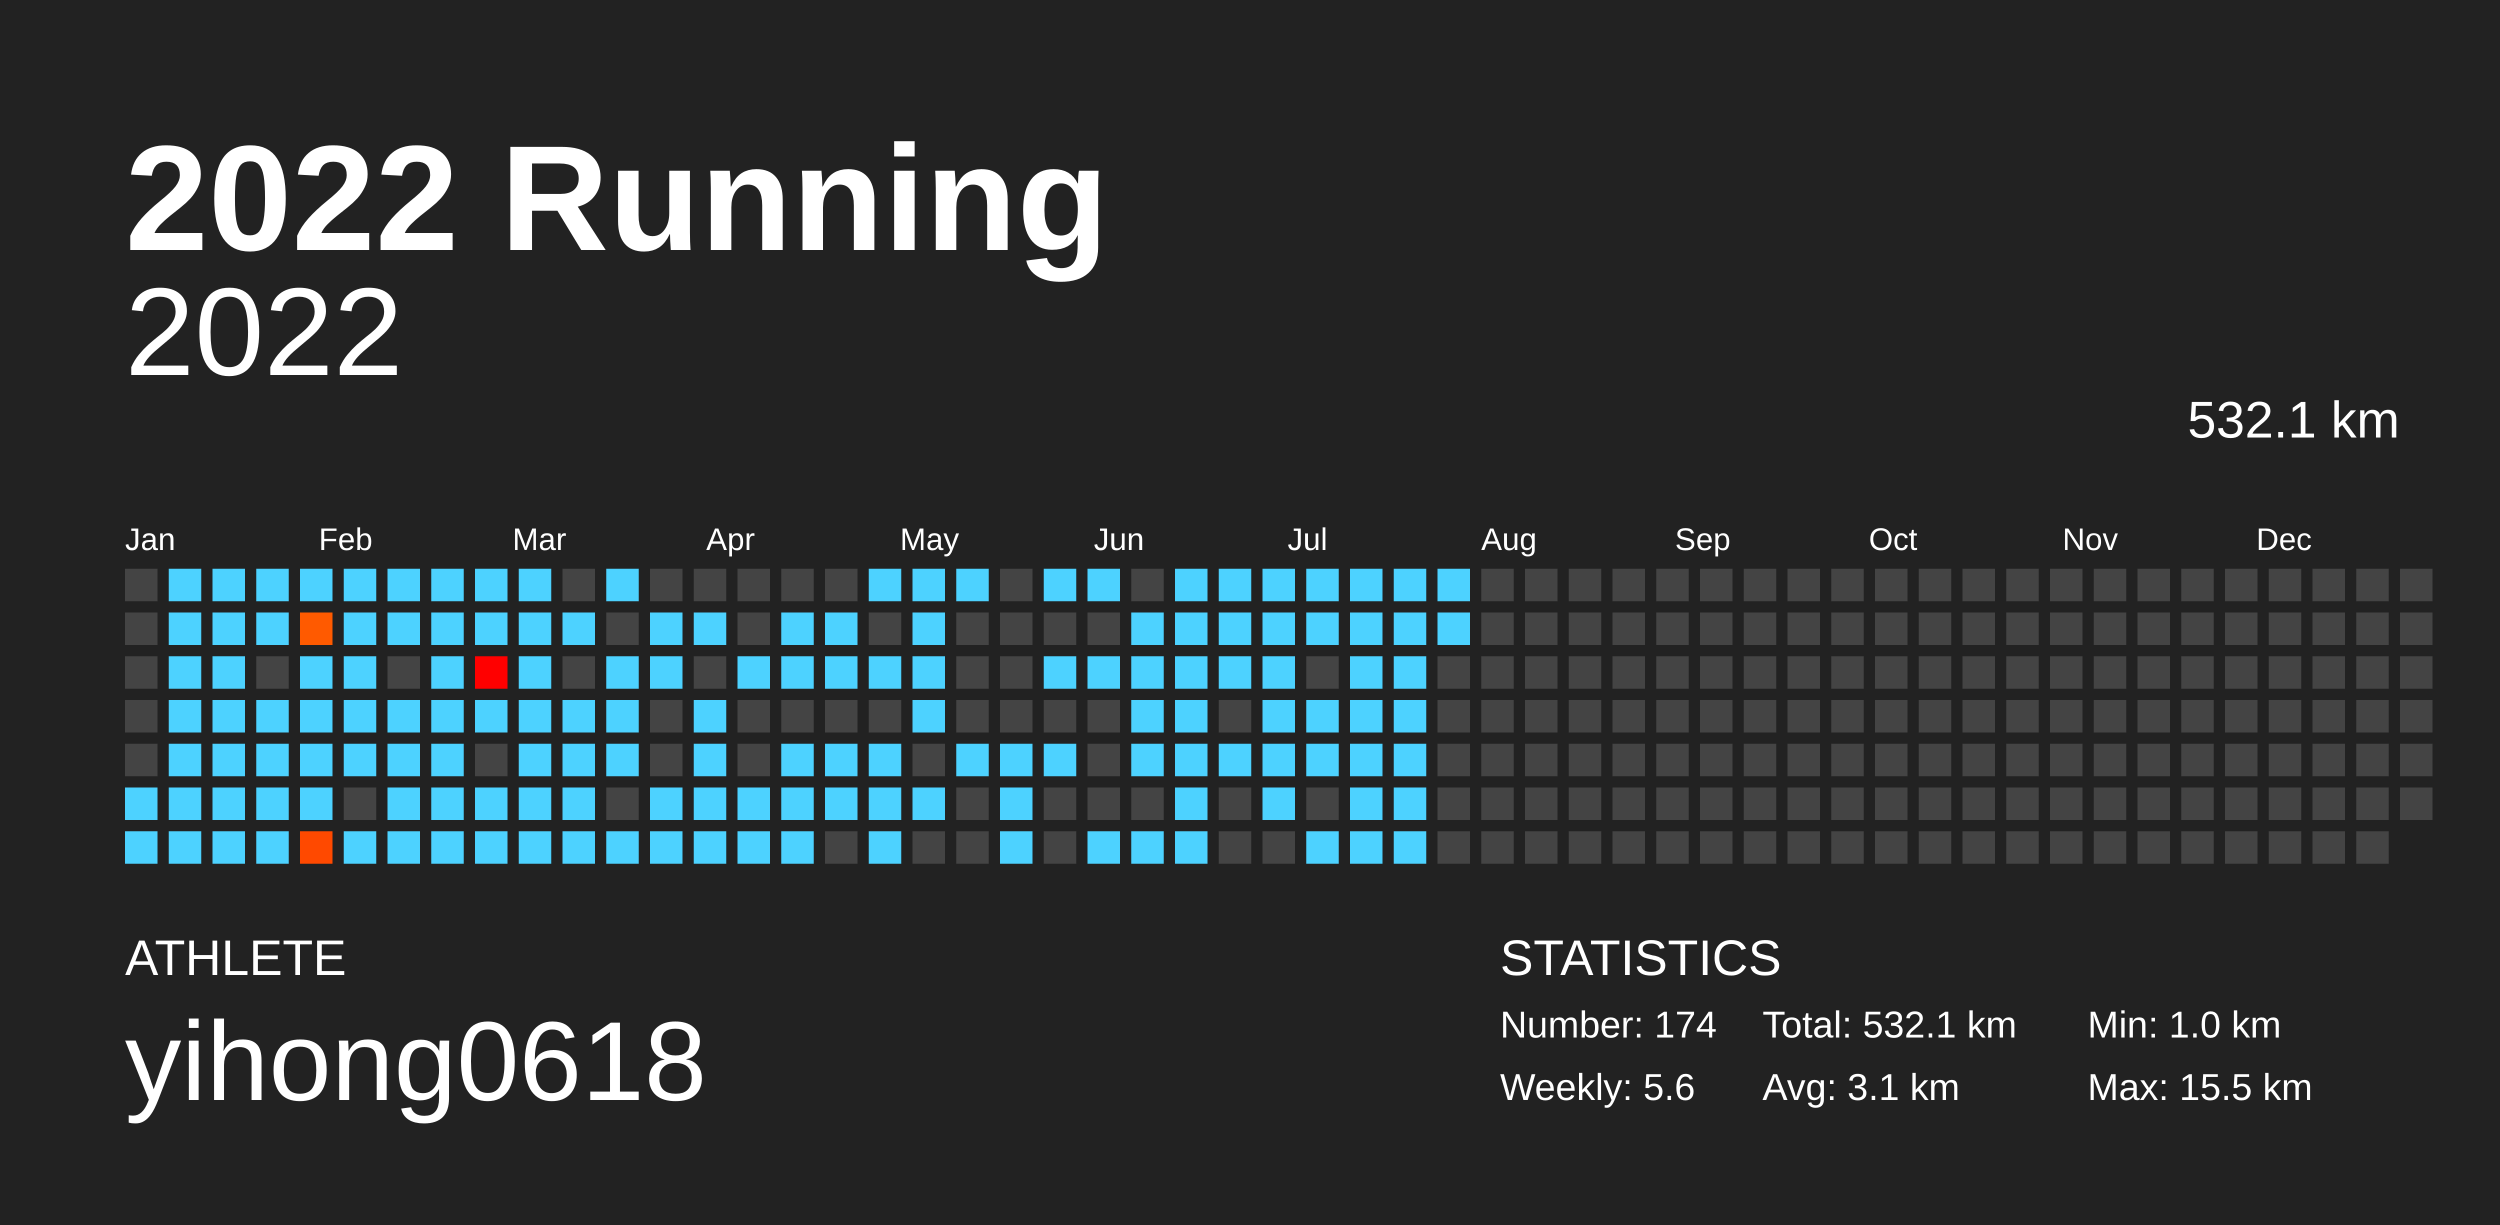
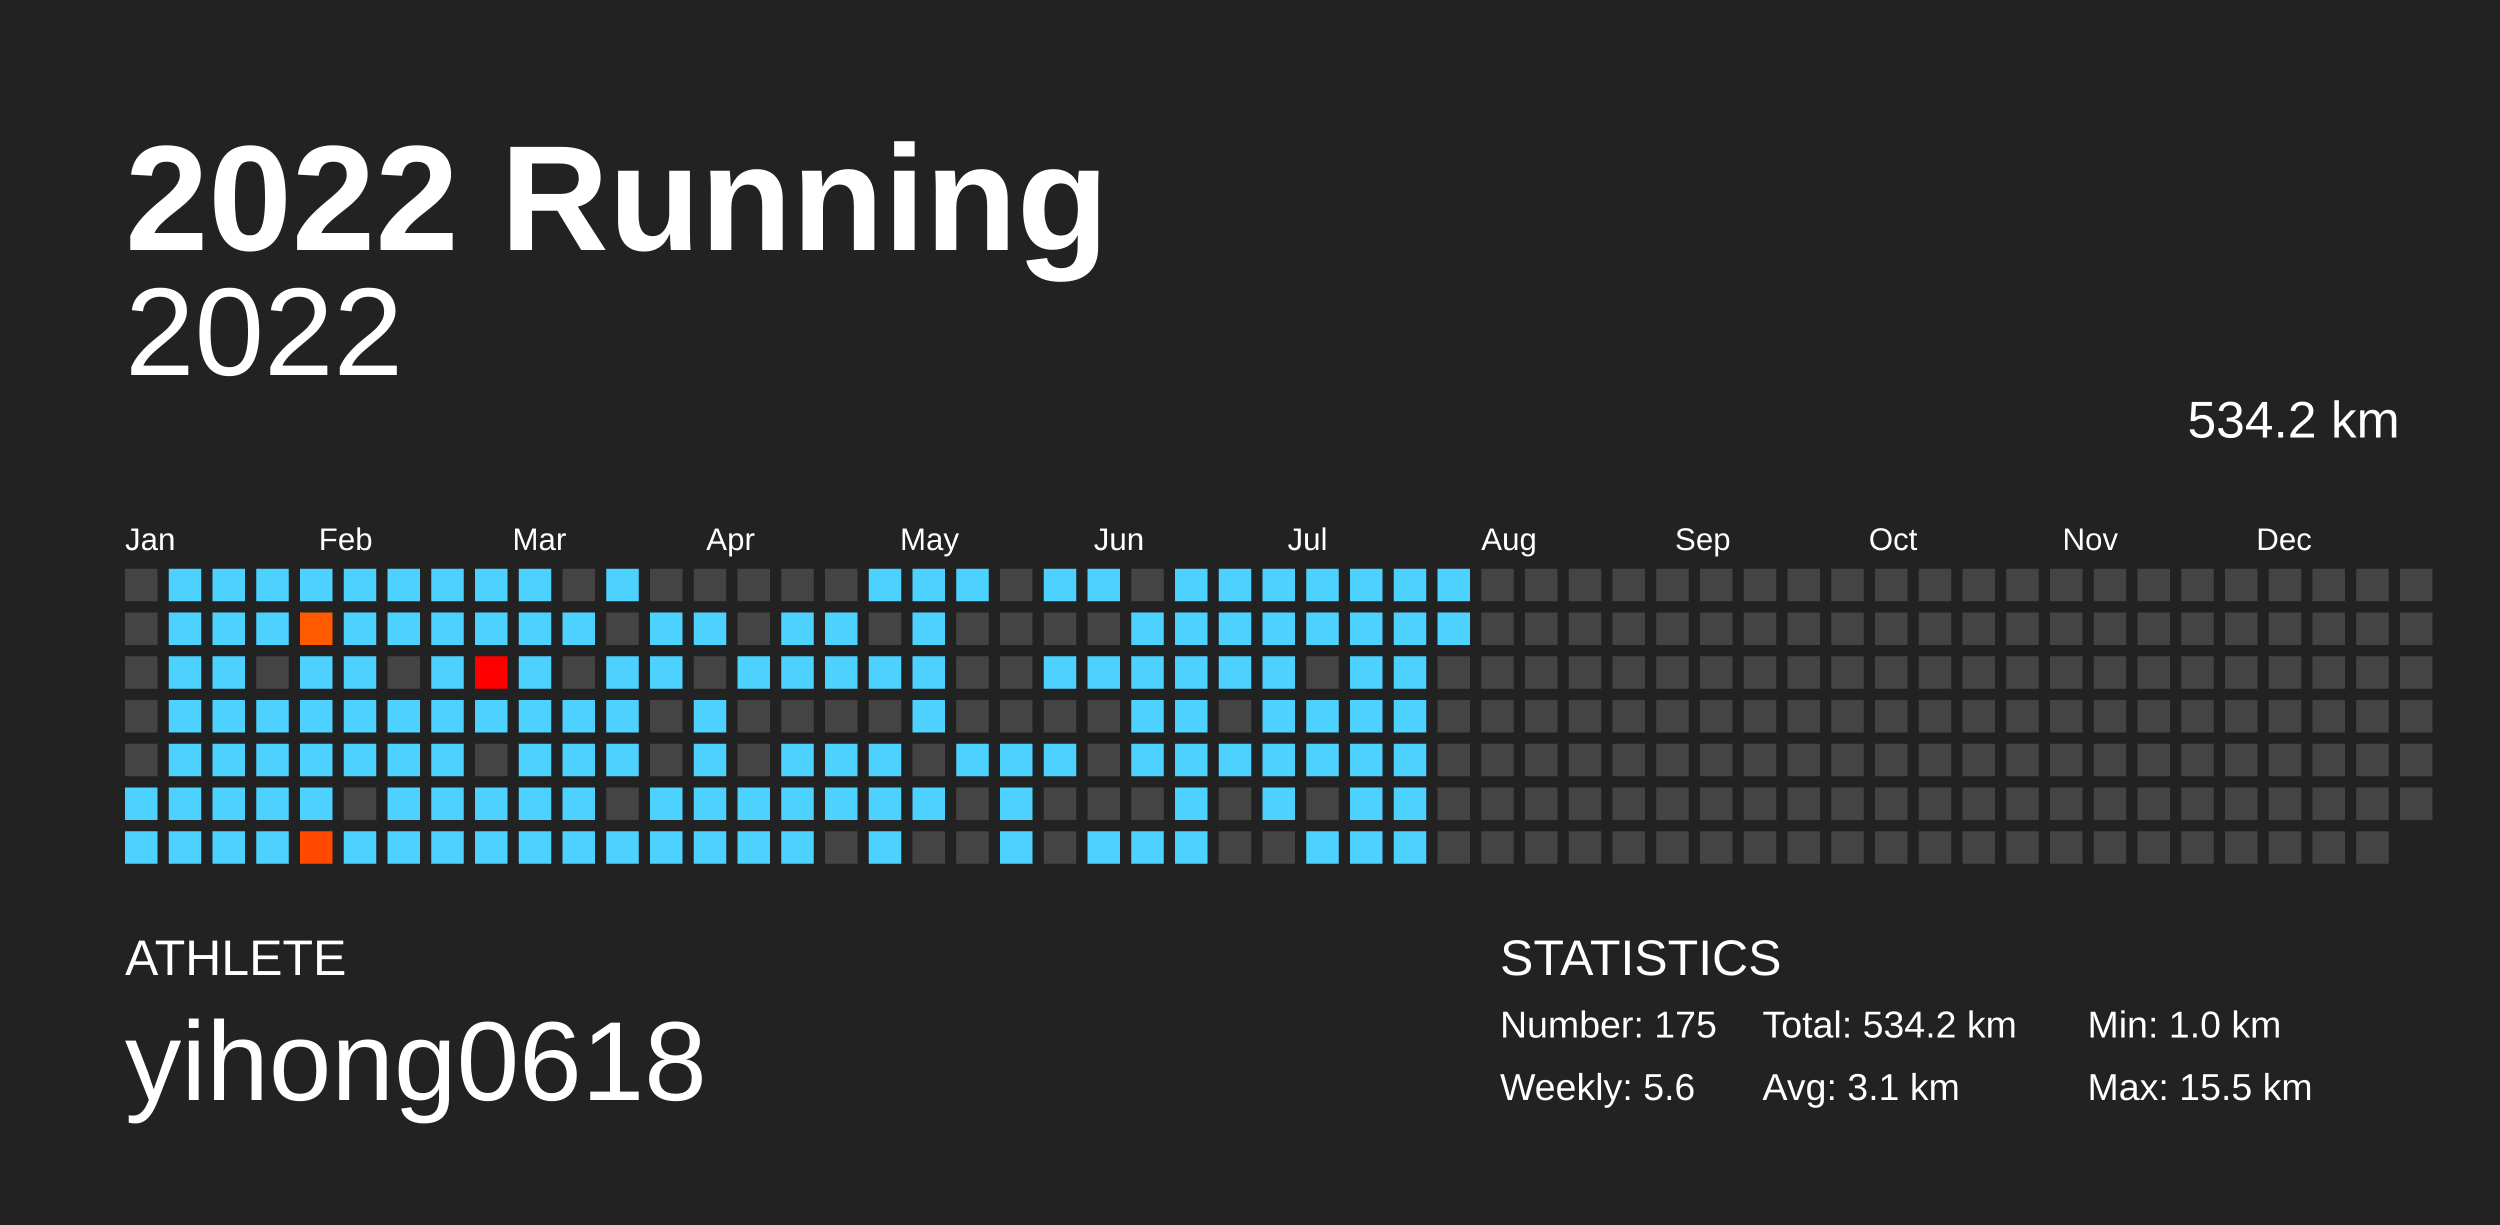
<svg xmlns="http://www.w3.org/2000/svg" baseProfile="full" height="98mm" version="1.1" viewBox="0,0,200,98" width="200mm">
  <defs />
  <rect fill="#222222" height="98" width="200" x="0" y="0" />
  <text fill="#FFFFFF" style="font-size:12px; font-family:Arial; font-weight:bold;" x="10" y="20">2022 Running</text>
  <text fill="#FFFFFF" style="font-size:4px; font-family:Arial" x="10" y="78">ATHLETE</text>
  <text fill="#FFFFFF" style="font-size:9px; font-family:Arial" x="10" y="88">yihong0618</text>
  <text fill="#FFFFFF" style="font-size:4px; font-family:Arial" x="120" y="78">STATISTICS</text>
-   <text fill="#FFFFFF" style="font-size:3px; font-family:Arial" x="120" y="83">Number: 174</text>
+   <text fill="#FFFFFF" style="font-size:3px; font-family:Arial" x="120" y="83">Number: 175</text>
  <text fill="#FFFFFF" style="font-size:3px; font-family:Arial" x="120" y="88">Weekly: 5.6</text>
-   <text fill="#FFFFFF" style="font-size:3px; font-family:Arial" x="141" y="83">Total: 532.1 km</text>
+   <text fill="#FFFFFF" style="font-size:3px; font-family:Arial" x="141" y="83">Total: 534.2 km</text>
  <text fill="#FFFFFF" style="font-size:3px; font-family:Arial" x="141" y="88">Avg: 3.1 km</text>
  <text fill="#FFFFFF" style="font-size:3px; font-family:Arial" x="167" y="83">Min: 1.0 km</text>
  <text fill="#FFFFFF" style="font-size:3px; font-family:Arial" x="167" y="88">Max: 15.5 km</text>
  <text alignment-baseline="hanging" fill="#FFFFFF" style="font-size:10.0px; font-family:Arial;" x="10" y="30">2022</text>
-   <text alignment-baseline="hanging" fill="#FFFFFF" style="font-size:4.125px; font-family:Arial;" x="175" y="35">532.1 km</text>
+   <text alignment-baseline="hanging" fill="#FFFFFF" style="font-size:4.125px; font-family:Arial;" x="175" y="35">534.2 km</text>
  <text fill="#FFFFFF" style="font-size:2.5px; font-family:Arial" x="10.0" y="44">Jan</text>
  <text fill="#FFFFFF" style="font-size:2.5px; font-family:Arial" x="25.5" y="44">Feb</text>
  <text fill="#FFFFFF" style="font-size:2.5px; font-family:Arial" x="41.0" y="44">Mar</text>
  <text fill="#FFFFFF" style="font-size:2.5px; font-family:Arial" x="56.5" y="44">Apr</text>
  <text fill="#FFFFFF" style="font-size:2.5px; font-family:Arial" x="72.0" y="44">May</text>
  <text fill="#FFFFFF" style="font-size:2.5px; font-family:Arial" x="87.5" y="44">Jun</text>
  <text fill="#FFFFFF" style="font-size:2.5px; font-family:Arial" x="103.0" y="44">Jul</text>
  <text fill="#FFFFFF" style="font-size:2.5px; font-family:Arial" x="118.5" y="44">Aug</text>
  <text fill="#FFFFFF" style="font-size:2.5px; font-family:Arial" x="134.0" y="44">Sep</text>
  <text fill="#FFFFFF" style="font-size:2.5px; font-family:Arial" x="149.5" y="44">Oct</text>
  <text fill="#FFFFFF" style="font-size:2.5px; font-family:Arial" x="165.0" y="44">Nov</text>
  <text fill="#FFFFFF" style="font-size:2.5px; font-family:Arial" x="180.5" y="44">Dec</text>
  <rect fill="#444444" height="2.6" width="2.6" x="10.0" y="45.5" />
  <rect fill="#444444" height="2.6" width="2.6" x="10.0" y="49.0" />
  <rect fill="#444444" height="2.6" width="2.6" x="10.0" y="52.5" />
  <rect fill="#444444" height="2.6" width="2.6" x="10.0" y="56.0" />
  <rect fill="#444444" height="2.6" width="2.6" x="10.0" y="59.5" />
  <rect fill="#4dd2ff" height="2.6" width="2.6" x="10.0" y="63.0" />
  <rect fill="#4dd2ff" height="2.6" width="2.6" x="10.0" y="66.5" />
  <rect fill="#4dd2ff" height="2.6" width="2.6" x="13.5" y="45.5" />
  <rect fill="#4dd2ff" height="2.6" width="2.6" x="13.5" y="49.0" />
  <rect fill="#4dd2ff" height="2.6" width="2.6" x="13.5" y="52.5" />
  <rect fill="#4dd2ff" height="2.6" width="2.6" x="13.5" y="56.0" />
  <rect fill="#4dd2ff" height="2.6" width="2.6" x="13.5" y="59.5" />
  <rect fill="#4dd2ff" height="2.6" width="2.6" x="13.5" y="63.0" />
  <rect fill="#4dd2ff" height="2.6" width="2.6" x="13.5" y="66.5" />
  <rect fill="#4dd2ff" height="2.6" width="2.6" x="17.0" y="45.5" />
  <rect fill="#4dd2ff" height="2.6" width="2.6" x="17.0" y="49.0" />
  <rect fill="#4dd2ff" height="2.6" width="2.6" x="17.0" y="52.5" />
  <rect fill="#4dd2ff" height="2.6" width="2.6" x="17.0" y="56.0" />
  <rect fill="#4dd2ff" height="2.6" width="2.6" x="17.0" y="59.5" />
  <rect fill="#4dd2ff" height="2.6" width="2.6" x="17.0" y="63.0" />
  <rect fill="#4dd2ff" height="2.6" width="2.6" x="17.0" y="66.5" />
  <rect fill="#4dd2ff" height="2.6" width="2.6" x="20.5" y="45.5" />
  <rect fill="#4dd2ff" height="2.6" width="2.6" x="20.5" y="49.0" />
  <rect fill="#444444" height="2.6" width="2.6" x="20.5" y="52.5" />
  <rect fill="#4dd2ff" height="2.6" width="2.6" x="20.5" y="56.0" />
  <rect fill="#4dd2ff" height="2.6" width="2.6" x="20.5" y="59.5" />
  <rect fill="#4dd2ff" height="2.6" width="2.6" x="20.5" y="63.0" />
  <rect fill="#4dd2ff" height="2.6" width="2.6" x="20.5" y="66.5" />
  <rect fill="#4dd2ff" height="2.6" width="2.6" x="24.0" y="45.5" />
  <rect fill="#ff5a00" height="2.6" width="2.6" x="24.0" y="49.0" />
  <rect fill="#4dd2ff" height="2.6" width="2.6" x="24.0" y="52.5" />
  <rect fill="#4dd2ff" height="2.6" width="2.6" x="24.0" y="56.0" />
  <rect fill="#4dd2ff" height="2.6" width="2.6" x="24.0" y="59.5" />
  <rect fill="#4dd2ff" height="2.6" width="2.6" x="24.0" y="63.0" />
  <rect fill="#ff4900" height="2.6" width="2.6" x="24.0" y="66.5" />
  <rect fill="#4dd2ff" height="2.6" width="2.6" x="27.5" y="45.5" />
  <rect fill="#4dd2ff" height="2.6" width="2.6" x="27.5" y="49.0" />
  <rect fill="#4dd2ff" height="2.6" width="2.6" x="27.5" y="52.5" />
  <rect fill="#4dd2ff" height="2.6" width="2.6" x="27.5" y="56.0" />
  <rect fill="#4dd2ff" height="2.6" width="2.6" x="27.5" y="59.5" />
  <rect fill="#444444" height="2.6" width="2.6" x="27.5" y="63.0" />
  <rect fill="#4dd2ff" height="2.6" width="2.6" x="27.5" y="66.5" />
  <rect fill="#4dd2ff" height="2.6" width="2.6" x="31.0" y="45.5" />
  <rect fill="#4dd2ff" height="2.6" width="2.6" x="31.0" y="49.0" />
  <rect fill="#444444" height="2.6" width="2.6" x="31.0" y="52.5" />
  <rect fill="#4dd2ff" height="2.6" width="2.6" x="31.0" y="56.0" />
  <rect fill="#4dd2ff" height="2.6" width="2.6" x="31.0" y="59.5" />
  <rect fill="#4dd2ff" height="2.6" width="2.6" x="31.0" y="63.0" />
  <rect fill="#4dd2ff" height="2.6" width="2.6" x="31.0" y="66.5" />
  <rect fill="#4dd2ff" height="2.6" width="2.6" x="34.5" y="45.5" />
  <rect fill="#4dd2ff" height="2.6" width="2.6" x="34.5" y="49.0" />
  <rect fill="#4dd2ff" height="2.6" width="2.6" x="34.5" y="52.5" />
  <rect fill="#4dd2ff" height="2.6" width="2.6" x="34.5" y="56.0" />
  <rect fill="#4dd2ff" height="2.6" width="2.6" x="34.5" y="59.5" />
  <rect fill="#4dd2ff" height="2.6" width="2.6" x="34.5" y="63.0" />
  <rect fill="#4dd2ff" height="2.6" width="2.6" x="34.5" y="66.5" />
  <rect fill="#4dd2ff" height="2.6" width="2.6" x="38.0" y="45.5" />
  <rect fill="#4dd2ff" height="2.6" width="2.6" x="38.0" y="49.0" />
  <rect fill="#ff0000" height="2.6" width="2.6" x="38.0" y="52.5" />
  <rect fill="#4dd2ff" height="2.6" width="2.6" x="38.0" y="56.0" />
  <rect fill="#444444" height="2.6" width="2.6" x="38.0" y="59.5" />
  <rect fill="#4dd2ff" height="2.6" width="2.6" x="38.0" y="63.0" />
  <rect fill="#4dd2ff" height="2.6" width="2.6" x="38.0" y="66.5" />
  <rect fill="#4dd2ff" height="2.6" width="2.6" x="41.5" y="45.5" />
  <rect fill="#4dd2ff" height="2.6" width="2.6" x="41.5" y="49.0" />
  <rect fill="#4dd2ff" height="2.6" width="2.6" x="41.5" y="52.5" />
  <rect fill="#4dd2ff" height="2.6" width="2.6" x="41.5" y="56.0" />
  <rect fill="#4dd2ff" height="2.6" width="2.6" x="41.5" y="59.5" />
  <rect fill="#4dd2ff" height="2.6" width="2.6" x="41.5" y="63.0" />
  <rect fill="#4dd2ff" height="2.6" width="2.6" x="41.5" y="66.5" />
  <rect fill="#444444" height="2.6" width="2.6" x="45.0" y="45.5" />
  <rect fill="#4dd2ff" height="2.6" width="2.6" x="45.0" y="49.0" />
  <rect fill="#444444" height="2.6" width="2.6" x="45.0" y="52.5" />
  <rect fill="#4dd2ff" height="2.6" width="2.6" x="45.0" y="56.0" />
  <rect fill="#4dd2ff" height="2.6" width="2.6" x="45.0" y="59.5" />
  <rect fill="#4dd2ff" height="2.6" width="2.6" x="45.0" y="63.0" />
  <rect fill="#4dd2ff" height="2.6" width="2.6" x="45.0" y="66.5" />
  <rect fill="#4dd2ff" height="2.6" width="2.6" x="48.5" y="45.5" />
  <rect fill="#444444" height="2.6" width="2.6" x="48.5" y="49.0" />
  <rect fill="#4dd2ff" height="2.6" width="2.6" x="48.5" y="52.5" />
  <rect fill="#4dd2ff" height="2.6" width="2.6" x="48.5" y="56.0" />
  <rect fill="#4dd2ff" height="2.6" width="2.6" x="48.5" y="59.5" />
  <rect fill="#444444" height="2.6" width="2.6" x="48.5" y="63.0" />
  <rect fill="#4dd2ff" height="2.6" width="2.6" x="48.5" y="66.5" />
  <rect fill="#444444" height="2.6" width="2.6" x="52.0" y="45.5" />
  <rect fill="#4dd2ff" height="2.6" width="2.6" x="52.0" y="49.0" />
  <rect fill="#4dd2ff" height="2.6" width="2.6" x="52.0" y="52.5" />
  <rect fill="#444444" height="2.6" width="2.6" x="52.0" y="56.0" />
  <rect fill="#444444" height="2.6" width="2.6" x="52.0" y="59.5" />
  <rect fill="#4dd2ff" height="2.6" width="2.6" x="52.0" y="63.0" />
  <rect fill="#4dd2ff" height="2.6" width="2.6" x="52.0" y="66.5" />
  <rect fill="#444444" height="2.6" width="2.6" x="55.5" y="45.5" />
  <rect fill="#4dd2ff" height="2.6" width="2.6" x="55.5" y="49.0" />
  <rect fill="#444444" height="2.6" width="2.6" x="55.5" y="52.5" />
  <rect fill="#4dd2ff" height="2.6" width="2.6" x="55.5" y="56.0" />
  <rect fill="#4dd2ff" height="2.6" width="2.6" x="55.5" y="59.5" />
  <rect fill="#4dd2ff" height="2.6" width="2.6" x="55.5" y="63.0" />
  <rect fill="#4dd2ff" height="2.6" width="2.6" x="55.5" y="66.5" />
  <rect fill="#444444" height="2.6" width="2.6" x="59.0" y="45.5" />
  <rect fill="#444444" height="2.6" width="2.6" x="59.0" y="49.0" />
  <rect fill="#4dd2ff" height="2.6" width="2.6" x="59.0" y="52.5" />
  <rect fill="#444444" height="2.6" width="2.6" x="59.0" y="56.0" />
  <rect fill="#444444" height="2.6" width="2.6" x="59.0" y="59.5" />
  <rect fill="#4dd2ff" height="2.6" width="2.6" x="59.0" y="63.0" />
  <rect fill="#4dd2ff" height="2.6" width="2.6" x="59.0" y="66.5" />
  <rect fill="#444444" height="2.6" width="2.6" x="62.5" y="45.5" />
  <rect fill="#4dd2ff" height="2.6" width="2.6" x="62.5" y="49.0" />
  <rect fill="#4dd2ff" height="2.6" width="2.6" x="62.5" y="52.5" />
  <rect fill="#444444" height="2.6" width="2.6" x="62.5" y="56.0" />
  <rect fill="#4dd2ff" height="2.6" width="2.6" x="62.5" y="59.5" />
  <rect fill="#4dd2ff" height="2.6" width="2.6" x="62.5" y="63.0" />
  <rect fill="#4dd2ff" height="2.6" width="2.6" x="62.5" y="66.5" />
  <rect fill="#444444" height="2.6" width="2.6" x="66.0" y="45.5" />
  <rect fill="#4dd2ff" height="2.6" width="2.6" x="66.0" y="49.0" />
  <rect fill="#4dd2ff" height="2.6" width="2.6" x="66.0" y="52.5" />
  <rect fill="#444444" height="2.6" width="2.6" x="66.0" y="56.0" />
  <rect fill="#4dd2ff" height="2.6" width="2.6" x="66.0" y="59.5" />
  <rect fill="#4dd2ff" height="2.6" width="2.6" x="66.0" y="63.0" />
  <rect fill="#444444" height="2.6" width="2.6" x="66.0" y="66.5" />
  <rect fill="#4dd2ff" height="2.6" width="2.6" x="69.5" y="45.5" />
  <rect fill="#444444" height="2.6" width="2.6" x="69.5" y="49.0" />
  <rect fill="#4dd2ff" height="2.6" width="2.6" x="69.5" y="52.5" />
  <rect fill="#444444" height="2.6" width="2.6" x="69.5" y="56.0" />
  <rect fill="#4dd2ff" height="2.6" width="2.6" x="69.5" y="59.5" />
  <rect fill="#4dd2ff" height="2.6" width="2.6" x="69.5" y="63.0" />
  <rect fill="#4dd2ff" height="2.6" width="2.6" x="69.5" y="66.5" />
  <rect fill="#4dd2ff" height="2.6" width="2.6" x="73.0" y="45.5" />
  <rect fill="#4dd2ff" height="2.6" width="2.6" x="73.0" y="49.0" />
  <rect fill="#4dd2ff" height="2.6" width="2.6" x="73.0" y="52.5" />
  <rect fill="#4dd2ff" height="2.6" width="2.6" x="73.0" y="56.0" />
  <rect fill="#444444" height="2.6" width="2.6" x="73.0" y="59.5" />
  <rect fill="#4dd2ff" height="2.6" width="2.6" x="73.0" y="63.0" />
  <rect fill="#444444" height="2.6" width="2.6" x="73.0" y="66.5" />
  <rect fill="#4dd2ff" height="2.6" width="2.6" x="76.5" y="45.5" />
  <rect fill="#444444" height="2.6" width="2.6" x="76.5" y="49.0" />
  <rect fill="#444444" height="2.6" width="2.6" x="76.5" y="52.5" />
  <rect fill="#444444" height="2.6" width="2.6" x="76.5" y="56.0" />
  <rect fill="#4dd2ff" height="2.6" width="2.6" x="76.5" y="59.5" />
  <rect fill="#444444" height="2.6" width="2.6" x="76.5" y="63.0" />
  <rect fill="#444444" height="2.6" width="2.6" x="76.5" y="66.5" />
  <rect fill="#444444" height="2.6" width="2.6" x="80.0" y="45.5" />
  <rect fill="#444444" height="2.6" width="2.6" x="80.0" y="49.0" />
  <rect fill="#444444" height="2.6" width="2.6" x="80.0" y="52.5" />
  <rect fill="#444444" height="2.6" width="2.6" x="80.0" y="56.0" />
  <rect fill="#4dd2ff" height="2.6" width="2.6" x="80.0" y="59.5" />
  <rect fill="#4dd2ff" height="2.6" width="2.6" x="80.0" y="63.0" />
  <rect fill="#4dd2ff" height="2.6" width="2.6" x="80.0" y="66.5" />
  <rect fill="#4dd2ff" height="2.6" width="2.6" x="83.5" y="45.5" />
  <rect fill="#444444" height="2.6" width="2.6" x="83.5" y="49.0" />
  <rect fill="#4dd2ff" height="2.6" width="2.6" x="83.5" y="52.5" />
  <rect fill="#444444" height="2.6" width="2.6" x="83.5" y="56.0" />
  <rect fill="#4dd2ff" height="2.6" width="2.6" x="83.5" y="59.5" />
  <rect fill="#444444" height="2.6" width="2.6" x="83.5" y="63.0" />
  <rect fill="#444444" height="2.6" width="2.6" x="83.5" y="66.5" />
  <rect fill="#4dd2ff" height="2.6" width="2.6" x="87.0" y="45.5" />
  <rect fill="#444444" height="2.6" width="2.6" x="87.0" y="49.0" />
  <rect fill="#4dd2ff" height="2.6" width="2.6" x="87.0" y="52.5" />
  <rect fill="#444444" height="2.6" width="2.6" x="87.0" y="56.0" />
  <rect fill="#444444" height="2.6" width="2.6" x="87.0" y="59.5" />
  <rect fill="#444444" height="2.6" width="2.6" x="87.0" y="63.0" />
  <rect fill="#4dd2ff" height="2.6" width="2.6" x="87.0" y="66.5" />
  <rect fill="#444444" height="2.6" width="2.6" x="90.5" y="45.5" />
  <rect fill="#4dd2ff" height="2.6" width="2.6" x="90.5" y="49.0" />
  <rect fill="#4dd2ff" height="2.6" width="2.6" x="90.5" y="52.5" />
  <rect fill="#4dd2ff" height="2.6" width="2.6" x="90.5" y="56.0" />
  <rect fill="#4dd2ff" height="2.6" width="2.6" x="90.5" y="59.5" />
  <rect fill="#444444" height="2.6" width="2.6" x="90.5" y="63.0" />
  <rect fill="#4dd2ff" height="2.6" width="2.6" x="90.5" y="66.5" />
  <rect fill="#4dd2ff" height="2.6" width="2.6" x="94.0" y="45.5" />
  <rect fill="#4dd2ff" height="2.6" width="2.6" x="94.0" y="49.0" />
  <rect fill="#4dd2ff" height="2.6" width="2.6" x="94.0" y="52.5" />
  <rect fill="#4dd2ff" height="2.6" width="2.6" x="94.0" y="56.0" />
  <rect fill="#4dd2ff" height="2.6" width="2.6" x="94.0" y="59.5" />
  <rect fill="#4dd2ff" height="2.6" width="2.6" x="94.0" y="63.0" />
  <rect fill="#4dd2ff" height="2.6" width="2.6" x="94.0" y="66.5" />
  <rect fill="#4dd2ff" height="2.6" width="2.6" x="97.5" y="45.5" />
  <rect fill="#4dd2ff" height="2.6" width="2.6" x="97.5" y="49.0" />
  <rect fill="#4dd2ff" height="2.6" width="2.6" x="97.5" y="52.5" />
  <rect fill="#444444" height="2.6" width="2.6" x="97.5" y="56.0" />
  <rect fill="#4dd2ff" height="2.6" width="2.6" x="97.5" y="59.5" />
  <rect fill="#444444" height="2.6" width="2.6" x="97.5" y="63.0" />
  <rect fill="#444444" height="2.6" width="2.6" x="97.5" y="66.5" />
  <rect fill="#4dd2ff" height="2.6" width="2.6" x="101.0" y="45.5" />
  <rect fill="#4dd2ff" height="2.6" width="2.6" x="101.0" y="49.0" />
  <rect fill="#4dd2ff" height="2.6" width="2.6" x="101.0" y="52.5" />
  <rect fill="#4dd2ff" height="2.6" width="2.6" x="101.0" y="56.0" />
  <rect fill="#4dd2ff" height="2.6" width="2.6" x="101.0" y="59.5" />
  <rect fill="#4dd2ff" height="2.6" width="2.6" x="101.0" y="63.0" />
  <rect fill="#444444" height="2.6" width="2.6" x="101.0" y="66.5" />
  <rect fill="#4dd2ff" height="2.6" width="2.6" x="104.5" y="45.5" />
  <rect fill="#4dd2ff" height="2.6" width="2.6" x="104.5" y="49.0" />
  <rect fill="#444444" height="2.6" width="2.6" x="104.5" y="52.5" />
  <rect fill="#4dd2ff" height="2.6" width="2.6" x="104.5" y="56.0" />
  <rect fill="#4dd2ff" height="2.6" width="2.6" x="104.5" y="59.5" />
  <rect fill="#444444" height="2.6" width="2.6" x="104.5" y="63.0" />
  <rect fill="#4dd2ff" height="2.6" width="2.6" x="104.5" y="66.5" />
  <rect fill="#4dd2ff" height="2.6" width="2.6" x="108.0" y="45.5" />
  <rect fill="#4dd2ff" height="2.6" width="2.6" x="108.0" y="49.0" />
  <rect fill="#4dd2ff" height="2.6" width="2.6" x="108.0" y="52.5" />
  <rect fill="#4dd2ff" height="2.6" width="2.6" x="108.0" y="56.0" />
  <rect fill="#4dd2ff" height="2.6" width="2.6" x="108.0" y="59.5" />
  <rect fill="#4dd2ff" height="2.6" width="2.6" x="108.0" y="63.0" />
  <rect fill="#4dd2ff" height="2.6" width="2.6" x="108.0" y="66.5" />
  <rect fill="#4dd2ff" height="2.6" width="2.6" x="111.5" y="45.5" />
  <rect fill="#4dd2ff" height="2.6" width="2.6" x="111.5" y="49.0" />
  <rect fill="#4dd2ff" height="2.6" width="2.6" x="111.5" y="52.5" />
  <rect fill="#4dd2ff" height="2.6" width="2.6" x="111.5" y="56.0" />
  <rect fill="#4dd2ff" height="2.6" width="2.6" x="111.5" y="59.5" />
  <rect fill="#4dd2ff" height="2.6" width="2.6" x="111.5" y="63.0" />
  <rect fill="#4dd2ff" height="2.6" width="2.6" x="111.5" y="66.5" />
  <rect fill="#4dd2ff" height="2.6" width="2.6" x="115.0" y="45.5" />
  <rect fill="#4dd2ff" height="2.6" width="2.6" x="115.0" y="49.0" />
  <rect fill="#444444" height="2.6" width="2.6" x="115.0" y="52.5" />
  <rect fill="#444444" height="2.6" width="2.6" x="115.0" y="56.0" />
  <rect fill="#444444" height="2.6" width="2.6" x="115.0" y="59.5" />
  <rect fill="#444444" height="2.6" width="2.6" x="115.0" y="63.0" />
  <rect fill="#444444" height="2.6" width="2.6" x="115.0" y="66.5" />
  <rect fill="#444444" height="2.6" width="2.6" x="118.5" y="45.5" />
  <rect fill="#444444" height="2.6" width="2.6" x="118.5" y="49.0" />
  <rect fill="#444444" height="2.6" width="2.6" x="118.5" y="52.5" />
  <rect fill="#444444" height="2.6" width="2.6" x="118.5" y="56.0" />
  <rect fill="#444444" height="2.6" width="2.6" x="118.5" y="59.5" />
  <rect fill="#444444" height="2.6" width="2.6" x="118.5" y="63.0" />
  <rect fill="#444444" height="2.6" width="2.6" x="118.5" y="66.5" />
  <rect fill="#444444" height="2.6" width="2.6" x="122.0" y="45.5" />
  <rect fill="#444444" height="2.6" width="2.6" x="122.0" y="49.0" />
  <rect fill="#444444" height="2.6" width="2.6" x="122.0" y="52.5" />
  <rect fill="#444444" height="2.6" width="2.6" x="122.0" y="56.0" />
  <rect fill="#444444" height="2.6" width="2.6" x="122.0" y="59.5" />
  <rect fill="#444444" height="2.6" width="2.6" x="122.0" y="63.0" />
  <rect fill="#444444" height="2.6" width="2.6" x="122.0" y="66.5" />
  <rect fill="#444444" height="2.6" width="2.6" x="125.5" y="45.5" />
  <rect fill="#444444" height="2.6" width="2.6" x="125.5" y="49.0" />
  <rect fill="#444444" height="2.6" width="2.6" x="125.5" y="52.5" />
  <rect fill="#444444" height="2.6" width="2.6" x="125.5" y="56.0" />
  <rect fill="#444444" height="2.6" width="2.6" x="125.5" y="59.5" />
  <rect fill="#444444" height="2.6" width="2.6" x="125.5" y="63.0" />
  <rect fill="#444444" height="2.6" width="2.6" x="125.5" y="66.5" />
  <rect fill="#444444" height="2.6" width="2.6" x="129.0" y="45.5" />
  <rect fill="#444444" height="2.6" width="2.6" x="129.0" y="49.0" />
  <rect fill="#444444" height="2.6" width="2.6" x="129.0" y="52.5" />
  <rect fill="#444444" height="2.6" width="2.6" x="129.0" y="56.0" />
  <rect fill="#444444" height="2.6" width="2.6" x="129.0" y="59.5" />
  <rect fill="#444444" height="2.6" width="2.6" x="129.0" y="63.0" />
  <rect fill="#444444" height="2.6" width="2.6" x="129.0" y="66.5" />
  <rect fill="#444444" height="2.6" width="2.6" x="132.5" y="45.5" />
  <rect fill="#444444" height="2.6" width="2.6" x="132.5" y="49.0" />
  <rect fill="#444444" height="2.6" width="2.6" x="132.5" y="52.5" />
  <rect fill="#444444" height="2.6" width="2.6" x="132.5" y="56.0" />
  <rect fill="#444444" height="2.6" width="2.6" x="132.5" y="59.5" />
  <rect fill="#444444" height="2.6" width="2.6" x="132.5" y="63.0" />
  <rect fill="#444444" height="2.6" width="2.6" x="132.5" y="66.5" />
  <rect fill="#444444" height="2.6" width="2.6" x="136.0" y="45.5" />
  <rect fill="#444444" height="2.6" width="2.6" x="136.0" y="49.0" />
  <rect fill="#444444" height="2.6" width="2.6" x="136.0" y="52.5" />
  <rect fill="#444444" height="2.6" width="2.6" x="136.0" y="56.0" />
  <rect fill="#444444" height="2.6" width="2.6" x="136.0" y="59.5" />
  <rect fill="#444444" height="2.6" width="2.6" x="136.0" y="63.0" />
  <rect fill="#444444" height="2.6" width="2.6" x="136.0" y="66.5" />
  <rect fill="#444444" height="2.6" width="2.6" x="139.5" y="45.5" />
  <rect fill="#444444" height="2.6" width="2.6" x="139.5" y="49.0" />
  <rect fill="#444444" height="2.6" width="2.6" x="139.5" y="52.5" />
  <rect fill="#444444" height="2.6" width="2.6" x="139.5" y="56.0" />
  <rect fill="#444444" height="2.6" width="2.6" x="139.5" y="59.5" />
  <rect fill="#444444" height="2.6" width="2.6" x="139.5" y="63.0" />
  <rect fill="#444444" height="2.6" width="2.6" x="139.5" y="66.5" />
  <rect fill="#444444" height="2.6" width="2.6" x="143.0" y="45.5" />
  <rect fill="#444444" height="2.6" width="2.6" x="143.0" y="49.0" />
  <rect fill="#444444" height="2.6" width="2.6" x="143.0" y="52.5" />
  <rect fill="#444444" height="2.6" width="2.6" x="143.0" y="56.0" />
  <rect fill="#444444" height="2.6" width="2.6" x="143.0" y="59.5" />
  <rect fill="#444444" height="2.6" width="2.6" x="143.0" y="63.0" />
  <rect fill="#444444" height="2.6" width="2.6" x="143.0" y="66.5" />
  <rect fill="#444444" height="2.6" width="2.6" x="146.5" y="45.5" />
  <rect fill="#444444" height="2.6" width="2.6" x="146.5" y="49.0" />
  <rect fill="#444444" height="2.6" width="2.6" x="146.5" y="52.5" />
  <rect fill="#444444" height="2.6" width="2.6" x="146.5" y="56.0" />
  <rect fill="#444444" height="2.6" width="2.6" x="146.5" y="59.5" />
  <rect fill="#444444" height="2.6" width="2.6" x="146.5" y="63.0" />
  <rect fill="#444444" height="2.6" width="2.6" x="146.5" y="66.5" />
  <rect fill="#444444" height="2.6" width="2.6" x="150.0" y="45.5" />
  <rect fill="#444444" height="2.6" width="2.6" x="150.0" y="49.0" />
  <rect fill="#444444" height="2.6" width="2.6" x="150.0" y="52.5" />
  <rect fill="#444444" height="2.6" width="2.6" x="150.0" y="56.0" />
  <rect fill="#444444" height="2.6" width="2.6" x="150.0" y="59.5" />
  <rect fill="#444444" height="2.6" width="2.6" x="150.0" y="63.0" />
  <rect fill="#444444" height="2.6" width="2.6" x="150.0" y="66.5" />
  <rect fill="#444444" height="2.6" width="2.6" x="153.5" y="45.5" />
  <rect fill="#444444" height="2.6" width="2.6" x="153.5" y="49.0" />
  <rect fill="#444444" height="2.6" width="2.6" x="153.5" y="52.5" />
  <rect fill="#444444" height="2.6" width="2.6" x="153.5" y="56.0" />
  <rect fill="#444444" height="2.6" width="2.6" x="153.5" y="59.5" />
  <rect fill="#444444" height="2.6" width="2.6" x="153.5" y="63.0" />
  <rect fill="#444444" height="2.6" width="2.6" x="153.5" y="66.5" />
  <rect fill="#444444" height="2.6" width="2.6" x="157.0" y="45.5" />
  <rect fill="#444444" height="2.6" width="2.6" x="157.0" y="49.0" />
  <rect fill="#444444" height="2.6" width="2.6" x="157.0" y="52.5" />
  <rect fill="#444444" height="2.6" width="2.6" x="157.0" y="56.0" />
  <rect fill="#444444" height="2.6" width="2.6" x="157.0" y="59.5" />
  <rect fill="#444444" height="2.6" width="2.6" x="157.0" y="63.0" />
  <rect fill="#444444" height="2.6" width="2.6" x="157.0" y="66.5" />
  <rect fill="#444444" height="2.6" width="2.6" x="160.5" y="45.5" />
  <rect fill="#444444" height="2.6" width="2.6" x="160.5" y="49.0" />
  <rect fill="#444444" height="2.6" width="2.6" x="160.5" y="52.5" />
  <rect fill="#444444" height="2.6" width="2.6" x="160.5" y="56.0" />
  <rect fill="#444444" height="2.6" width="2.6" x="160.5" y="59.5" />
  <rect fill="#444444" height="2.6" width="2.6" x="160.5" y="63.0" />
  <rect fill="#444444" height="2.6" width="2.6" x="160.5" y="66.5" />
  <rect fill="#444444" height="2.6" width="2.6" x="164.0" y="45.5" />
  <rect fill="#444444" height="2.6" width="2.6" x="164.0" y="49.0" />
  <rect fill="#444444" height="2.6" width="2.6" x="164.0" y="52.5" />
  <rect fill="#444444" height="2.6" width="2.6" x="164.0" y="56.0" />
  <rect fill="#444444" height="2.6" width="2.6" x="164.0" y="59.5" />
  <rect fill="#444444" height="2.6" width="2.6" x="164.0" y="63.0" />
  <rect fill="#444444" height="2.6" width="2.6" x="164.0" y="66.5" />
  <rect fill="#444444" height="2.6" width="2.6" x="167.5" y="45.5" />
  <rect fill="#444444" height="2.6" width="2.6" x="167.5" y="49.0" />
  <rect fill="#444444" height="2.6" width="2.6" x="167.5" y="52.5" />
  <rect fill="#444444" height="2.6" width="2.6" x="167.5" y="56.0" />
  <rect fill="#444444" height="2.6" width="2.6" x="167.5" y="59.5" />
  <rect fill="#444444" height="2.6" width="2.6" x="167.5" y="63.0" />
  <rect fill="#444444" height="2.6" width="2.6" x="167.5" y="66.5" />
  <rect fill="#444444" height="2.6" width="2.6" x="171.0" y="45.5" />
  <rect fill="#444444" height="2.6" width="2.6" x="171.0" y="49.0" />
  <rect fill="#444444" height="2.6" width="2.6" x="171.0" y="52.5" />
  <rect fill="#444444" height="2.6" width="2.6" x="171.0" y="56.0" />
  <rect fill="#444444" height="2.6" width="2.6" x="171.0" y="59.5" />
  <rect fill="#444444" height="2.6" width="2.6" x="171.0" y="63.0" />
  <rect fill="#444444" height="2.6" width="2.6" x="171.0" y="66.5" />
  <rect fill="#444444" height="2.6" width="2.6" x="174.5" y="45.5" />
  <rect fill="#444444" height="2.6" width="2.6" x="174.5" y="49.0" />
  <rect fill="#444444" height="2.6" width="2.6" x="174.5" y="52.5" />
  <rect fill="#444444" height="2.6" width="2.6" x="174.5" y="56.0" />
  <rect fill="#444444" height="2.6" width="2.6" x="174.5" y="59.5" />
  <rect fill="#444444" height="2.6" width="2.6" x="174.5" y="63.0" />
  <rect fill="#444444" height="2.6" width="2.6" x="174.5" y="66.5" />
  <rect fill="#444444" height="2.6" width="2.6" x="178.0" y="45.5" />
  <rect fill="#444444" height="2.6" width="2.6" x="178.0" y="49.0" />
  <rect fill="#444444" height="2.6" width="2.6" x="178.0" y="52.5" />
  <rect fill="#444444" height="2.6" width="2.6" x="178.0" y="56.0" />
  <rect fill="#444444" height="2.6" width="2.6" x="178.0" y="59.5" />
  <rect fill="#444444" height="2.6" width="2.6" x="178.0" y="63.0" />
  <rect fill="#444444" height="2.6" width="2.6" x="178.0" y="66.5" />
  <rect fill="#444444" height="2.6" width="2.6" x="181.5" y="45.5" />
  <rect fill="#444444" height="2.6" width="2.6" x="181.5" y="49.0" />
  <rect fill="#444444" height="2.6" width="2.6" x="181.5" y="52.5" />
  <rect fill="#444444" height="2.6" width="2.6" x="181.5" y="56.0" />
  <rect fill="#444444" height="2.6" width="2.6" x="181.5" y="59.5" />
  <rect fill="#444444" height="2.6" width="2.6" x="181.5" y="63.0" />
  <rect fill="#444444" height="2.6" width="2.6" x="181.5" y="66.5" />
  <rect fill="#444444" height="2.6" width="2.6" x="185.0" y="45.5" />
  <rect fill="#444444" height="2.6" width="2.6" x="185.0" y="49.0" />
  <rect fill="#444444" height="2.6" width="2.6" x="185.0" y="52.5" />
  <rect fill="#444444" height="2.6" width="2.6" x="185.0" y="56.0" />
  <rect fill="#444444" height="2.6" width="2.6" x="185.0" y="59.5" />
  <rect fill="#444444" height="2.6" width="2.6" x="185.0" y="63.0" />
  <rect fill="#444444" height="2.6" width="2.6" x="185.0" y="66.5" />
  <rect fill="#444444" height="2.6" width="2.6" x="188.5" y="45.5" />
  <rect fill="#444444" height="2.6" width="2.6" x="188.5" y="49.0" />
  <rect fill="#444444" height="2.6" width="2.6" x="188.5" y="52.5" />
  <rect fill="#444444" height="2.6" width="2.6" x="188.5" y="56.0" />
  <rect fill="#444444" height="2.6" width="2.6" x="188.5" y="59.5" />
  <rect fill="#444444" height="2.6" width="2.6" x="188.5" y="63.0" />
  <rect fill="#444444" height="2.6" width="2.6" x="188.5" y="66.5" />
  <rect fill="#444444" height="2.6" width="2.6" x="192.0" y="45.5" />
  <rect fill="#444444" height="2.6" width="2.6" x="192.0" y="49.0" />
  <rect fill="#444444" height="2.6" width="2.6" x="192.0" y="52.5" />
  <rect fill="#444444" height="2.6" width="2.6" x="192.0" y="56.0" />
  <rect fill="#444444" height="2.6" width="2.6" x="192.0" y="59.5" />
  <rect fill="#444444" height="2.6" width="2.6" x="192.0" y="63.0" />
</svg>
